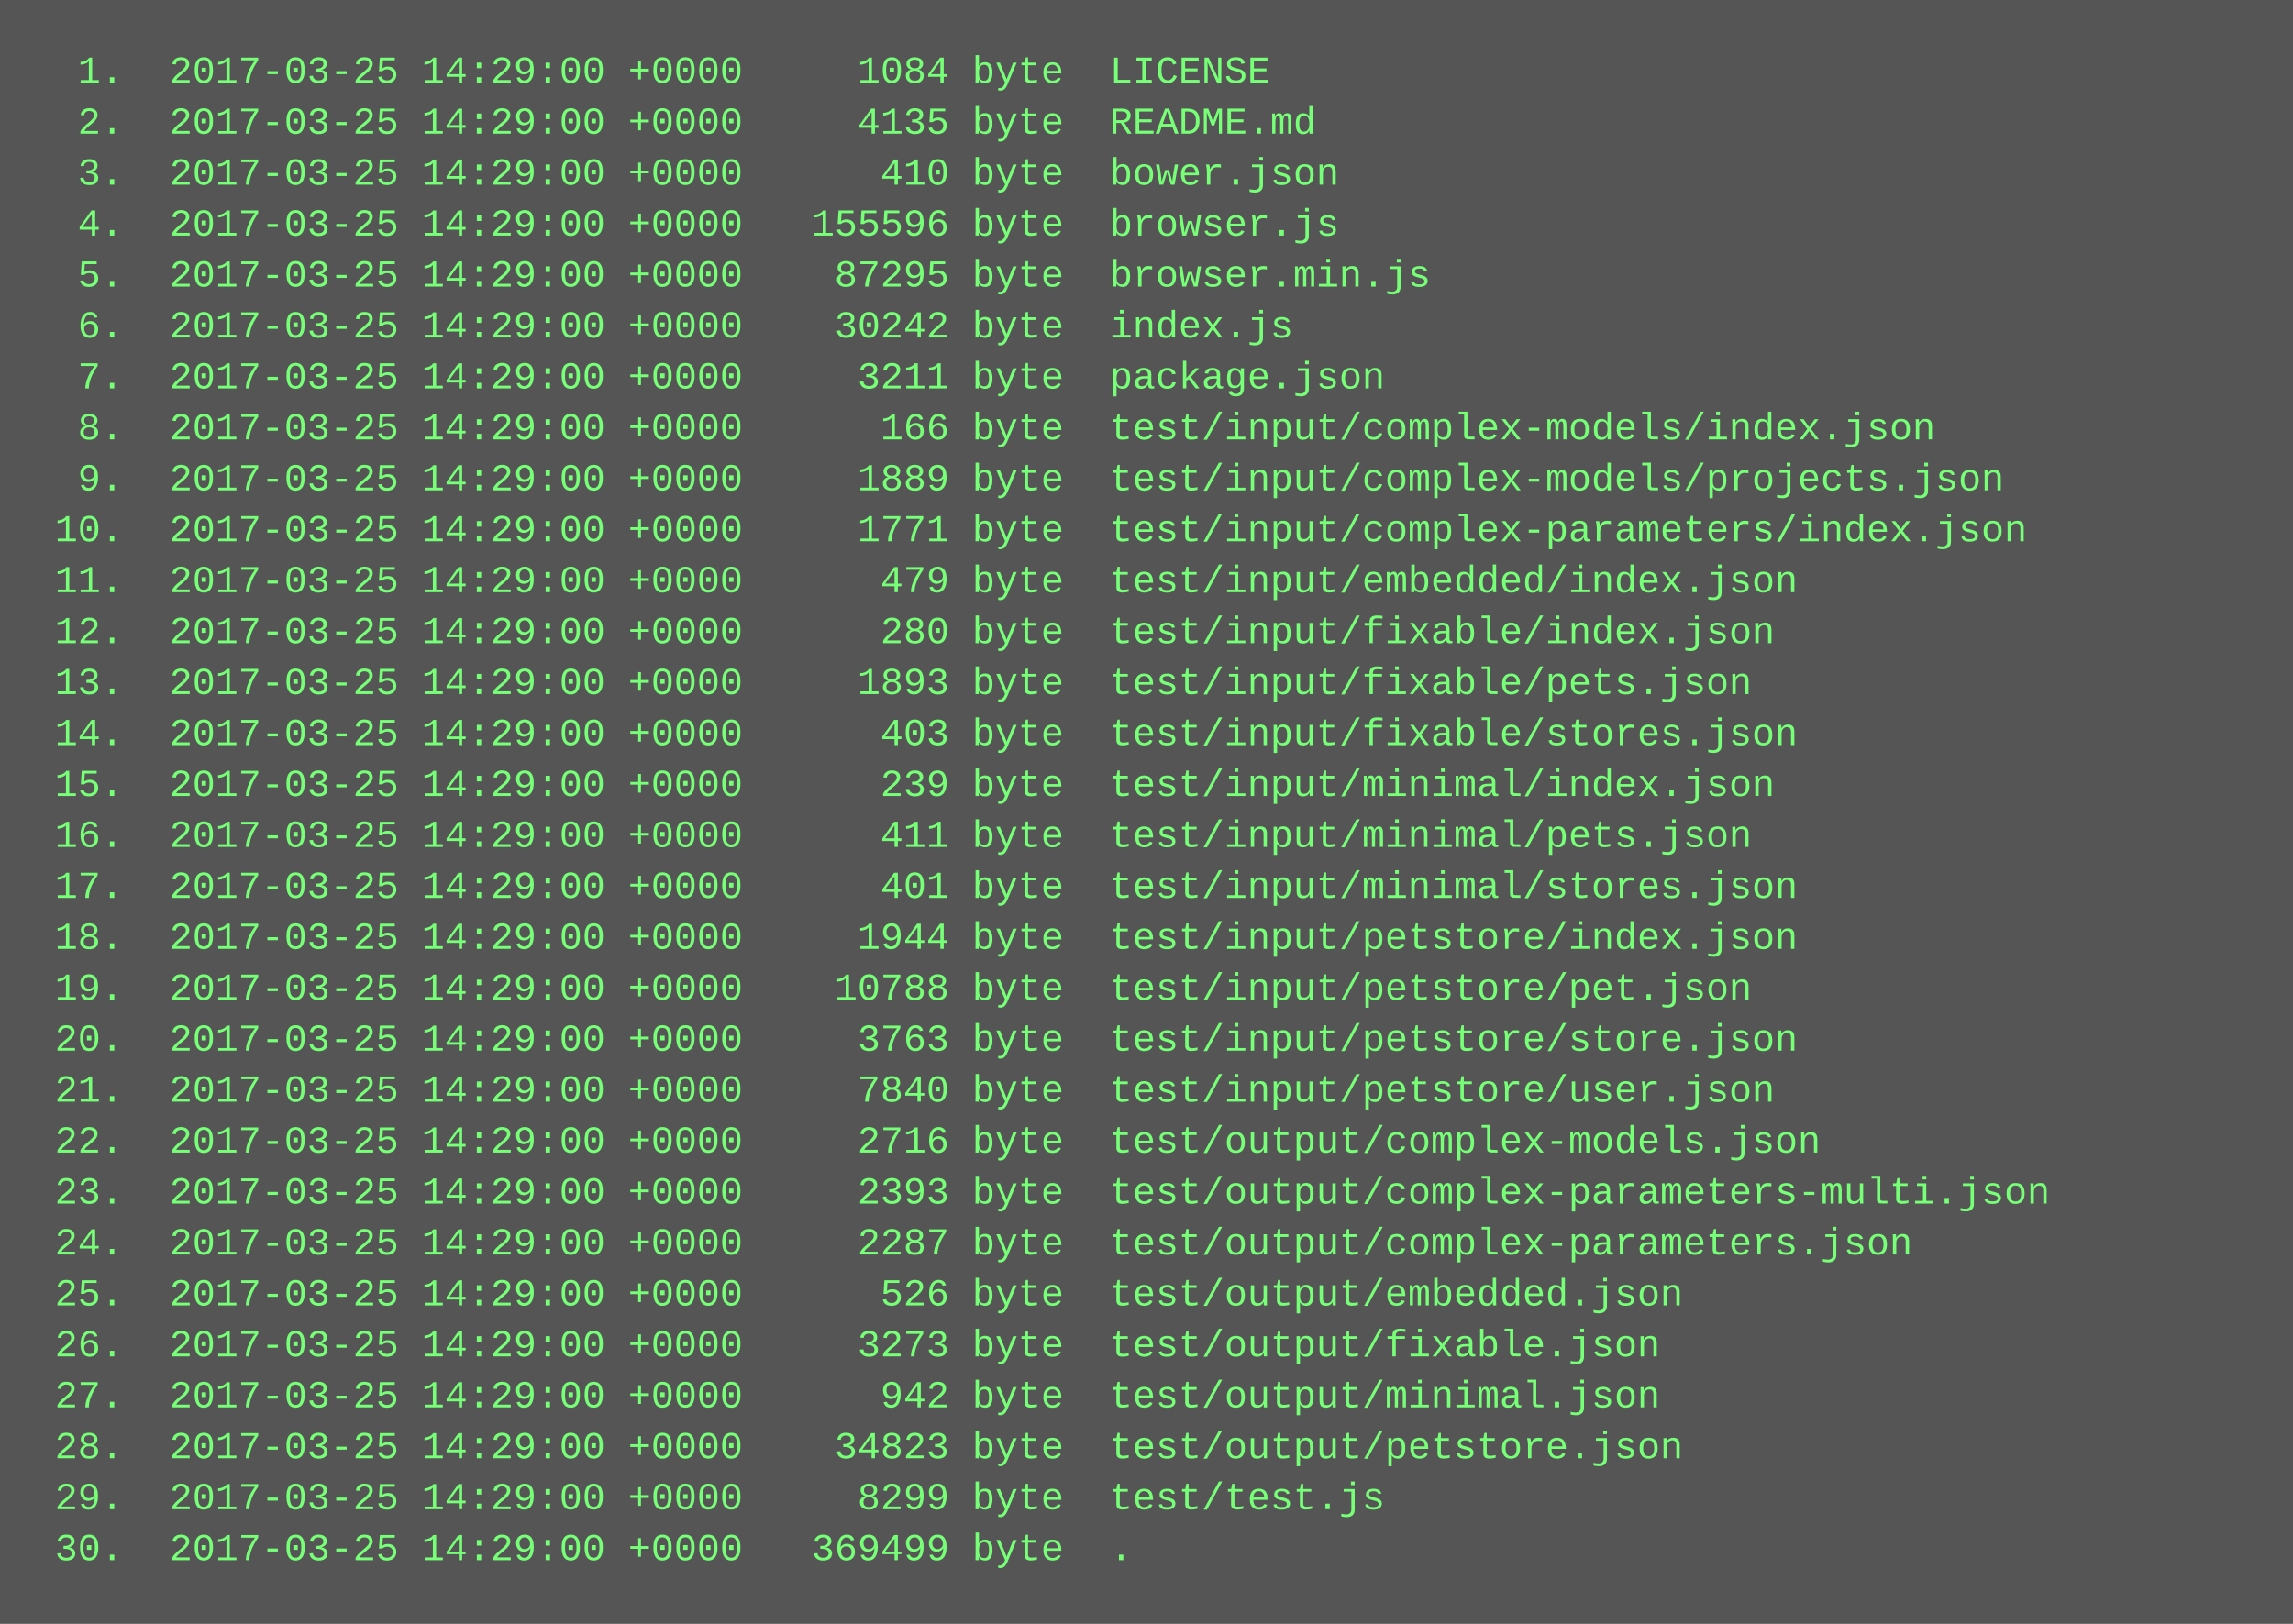
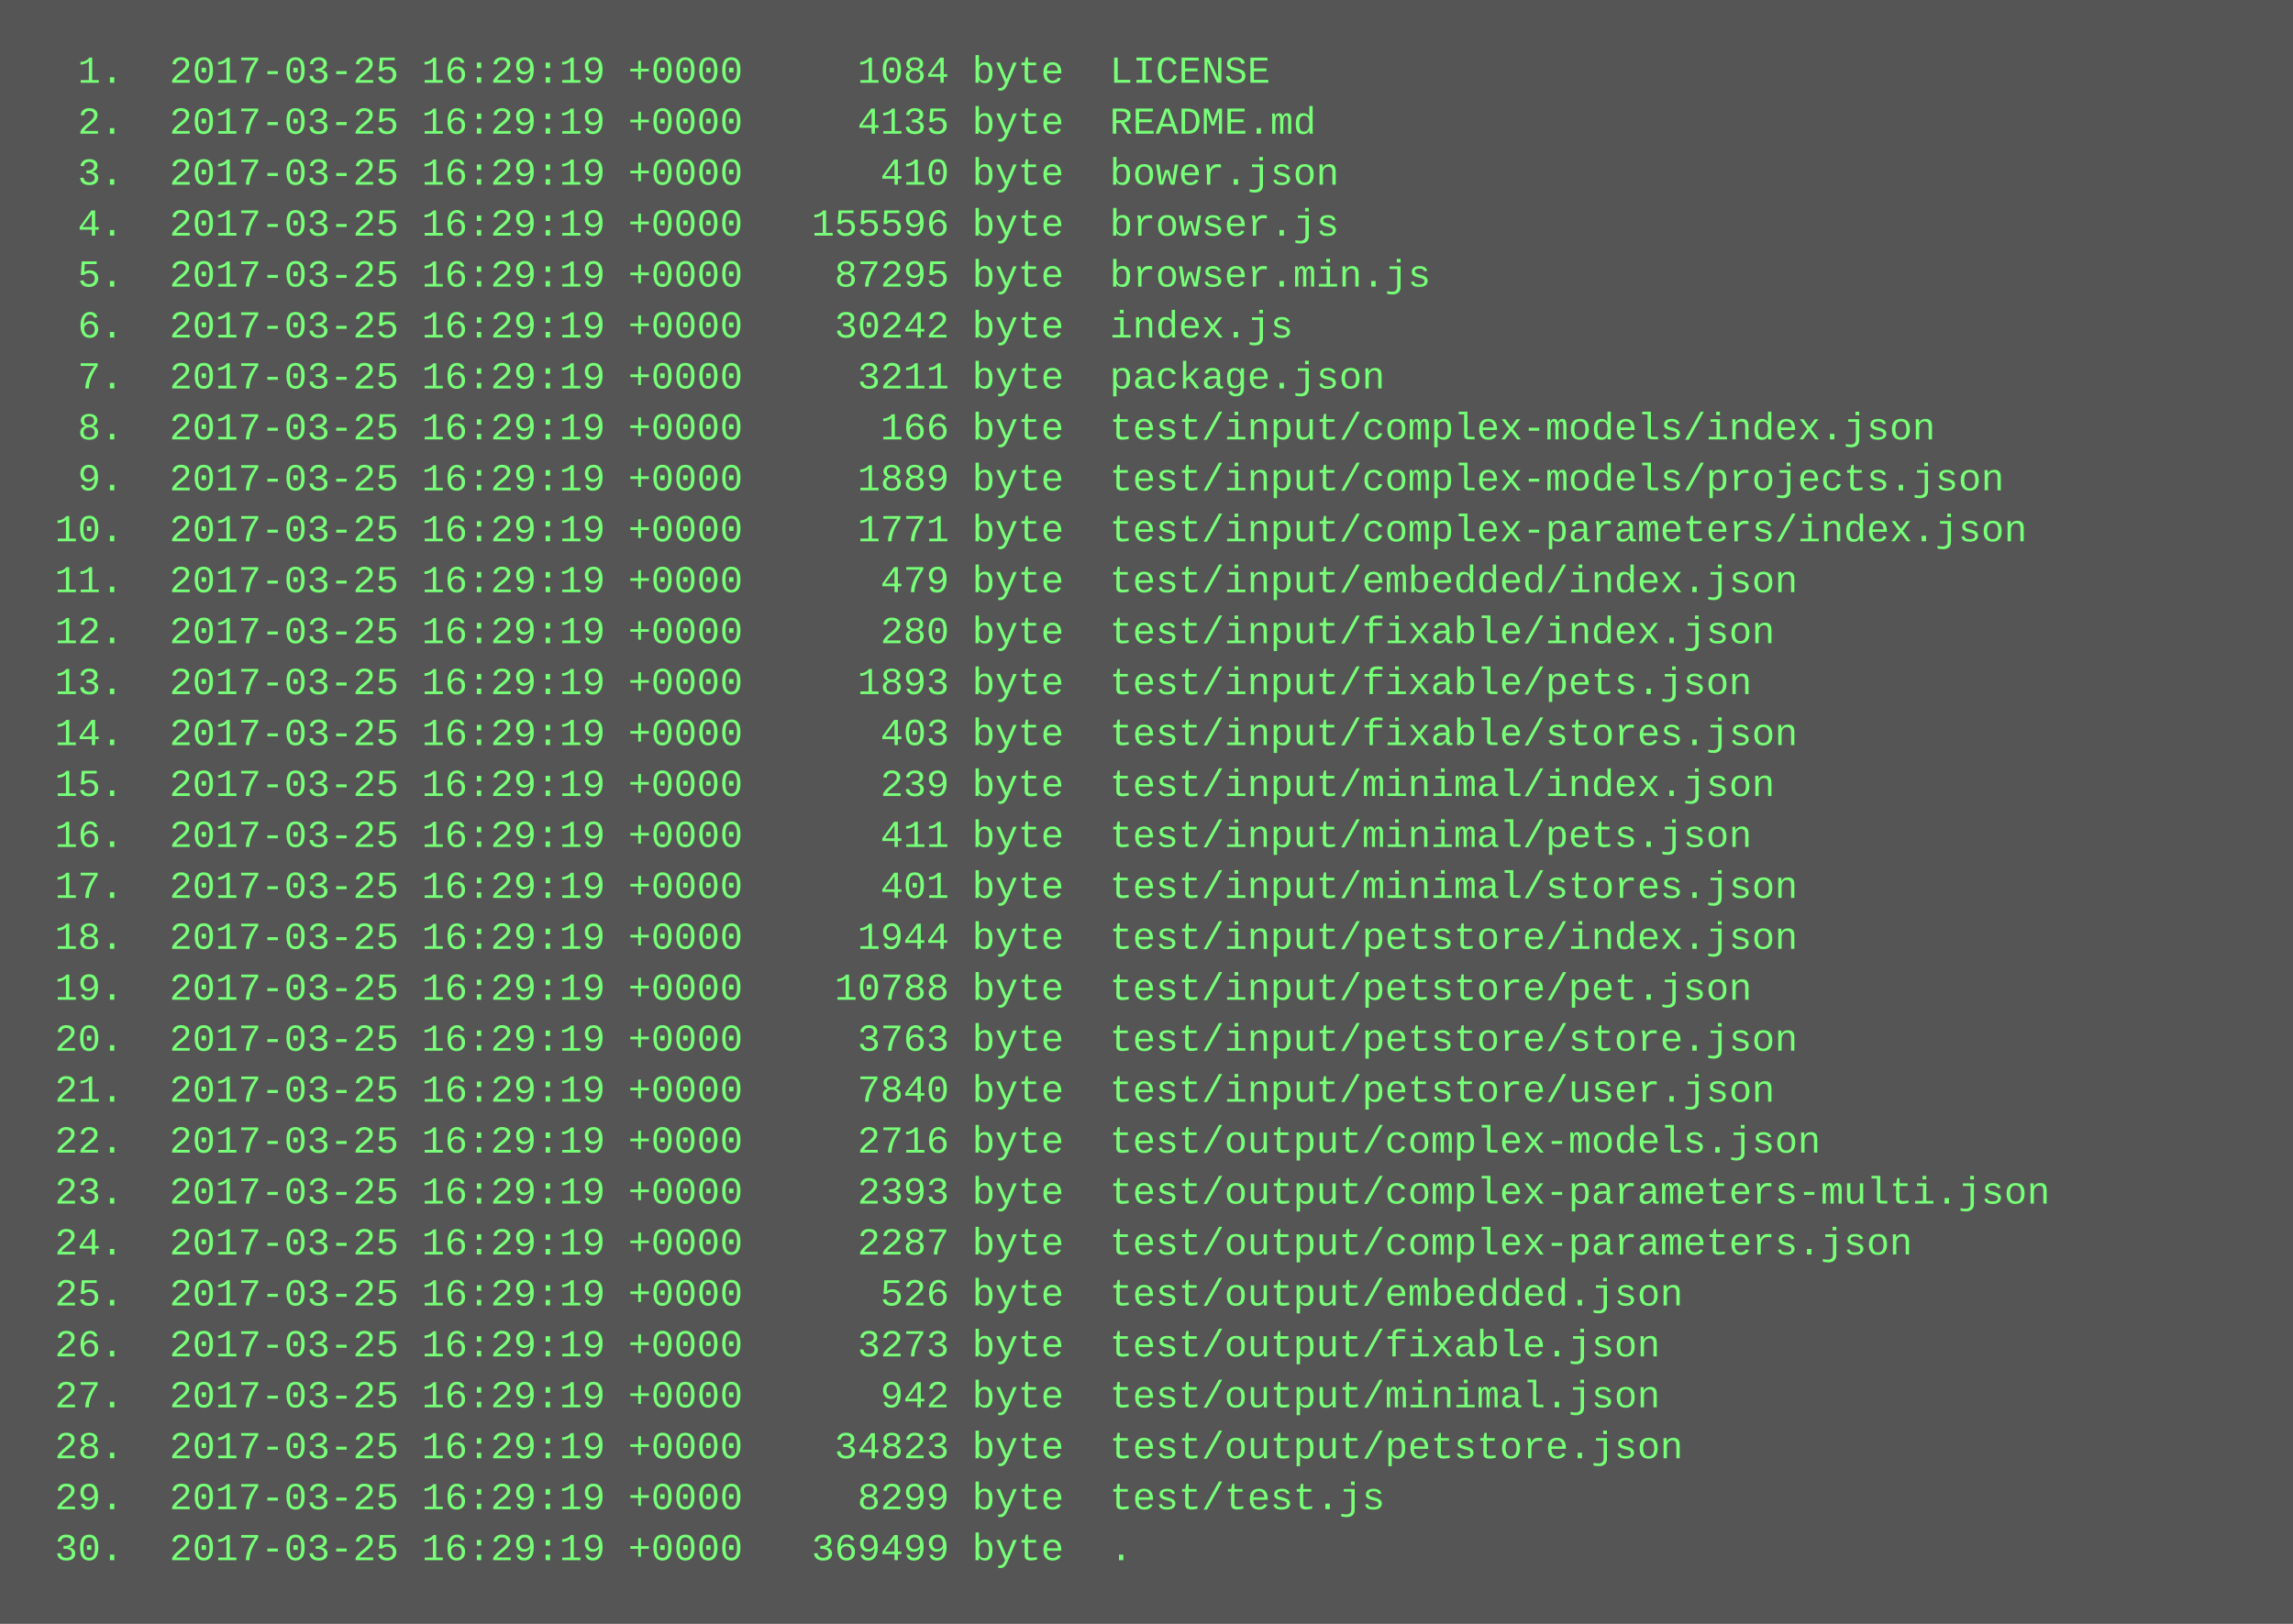
<svg xmlns="http://www.w3.org/2000/svg" height="510" width="720">
  <rect height="510" fill="#555" width="720" />
  <text fill="#7f7" font-family="Courier New" font-size="12" xml:space="preserve">
-     <tspan x="10" y="26">  1.  2017-03-25 14:29:00 +0000     1084 byte  LICENSE</tspan>
-     <tspan x="10" y="42">  2.  2017-03-25 14:29:00 +0000     4135 byte  README.md</tspan>
-     <tspan x="10" y="58">  3.  2017-03-25 14:29:00 +0000      410 byte  bower.json</tspan>
-     <tspan x="10" y="74">  4.  2017-03-25 14:29:00 +0000   155596 byte  browser.js</tspan>
-     <tspan x="10" y="90">  5.  2017-03-25 14:29:00 +0000    87295 byte  browser.min.js</tspan>
-     <tspan x="10" y="106">  6.  2017-03-25 14:29:00 +0000    30242 byte  index.js</tspan>
-     <tspan x="10" y="122">  7.  2017-03-25 14:29:00 +0000     3211 byte  package.json</tspan>
-     <tspan x="10" y="138">  8.  2017-03-25 14:29:00 +0000      166 byte  test/input/complex-models/index.json</tspan>
-     <tspan x="10" y="154">  9.  2017-03-25 14:29:00 +0000     1889 byte  test/input/complex-models/projects.json</tspan>
-     <tspan x="10" y="170"> 10.  2017-03-25 14:29:00 +0000     1771 byte  test/input/complex-parameters/index.json</tspan>
-     <tspan x="10" y="186"> 11.  2017-03-25 14:29:00 +0000      479 byte  test/input/embedded/index.json</tspan>
-     <tspan x="10" y="202"> 12.  2017-03-25 14:29:00 +0000      280 byte  test/input/fixable/index.json</tspan>
-     <tspan x="10" y="218"> 13.  2017-03-25 14:29:00 +0000     1893 byte  test/input/fixable/pets.json</tspan>
-     <tspan x="10" y="234"> 14.  2017-03-25 14:29:00 +0000      403 byte  test/input/fixable/stores.json</tspan>
-     <tspan x="10" y="250"> 15.  2017-03-25 14:29:00 +0000      239 byte  test/input/minimal/index.json</tspan>
-     <tspan x="10" y="266"> 16.  2017-03-25 14:29:00 +0000      411 byte  test/input/minimal/pets.json</tspan>
-     <tspan x="10" y="282"> 17.  2017-03-25 14:29:00 +0000      401 byte  test/input/minimal/stores.json</tspan>
-     <tspan x="10" y="298"> 18.  2017-03-25 14:29:00 +0000     1944 byte  test/input/petstore/index.json</tspan>
-     <tspan x="10" y="314"> 19.  2017-03-25 14:29:00 +0000    10788 byte  test/input/petstore/pet.json</tspan>
-     <tspan x="10" y="330"> 20.  2017-03-25 14:29:00 +0000     3763 byte  test/input/petstore/store.json</tspan>
-     <tspan x="10" y="346"> 21.  2017-03-25 14:29:00 +0000     7840 byte  test/input/petstore/user.json</tspan>
-     <tspan x="10" y="362"> 22.  2017-03-25 14:29:00 +0000     2716 byte  test/output/complex-models.json</tspan>
-     <tspan x="10" y="378"> 23.  2017-03-25 14:29:00 +0000     2393 byte  test/output/complex-parameters-multi.json</tspan>
-     <tspan x="10" y="394"> 24.  2017-03-25 14:29:00 +0000     2287 byte  test/output/complex-parameters.json</tspan>
-     <tspan x="10" y="410"> 25.  2017-03-25 14:29:00 +0000      526 byte  test/output/embedded.json</tspan>
-     <tspan x="10" y="426"> 26.  2017-03-25 14:29:00 +0000     3273 byte  test/output/fixable.json</tspan>
-     <tspan x="10" y="442"> 27.  2017-03-25 14:29:00 +0000      942 byte  test/output/minimal.json</tspan>
-     <tspan x="10" y="458"> 28.  2017-03-25 14:29:00 +0000    34823 byte  test/output/petstore.json</tspan>
-     <tspan x="10" y="474"> 29.  2017-03-25 14:29:00 +0000     8299 byte  test/test.js</tspan>
-     <tspan x="10" y="490"> 30.  2017-03-25 14:29:00 +0000   369499 byte  .</tspan>
+     <tspan x="10" y="26">  1.  2017-03-25 16:29:19 +0000     1084 byte  LICENSE</tspan>
+     <tspan x="10" y="42">  2.  2017-03-25 16:29:19 +0000     4135 byte  README.md</tspan>
+     <tspan x="10" y="58">  3.  2017-03-25 16:29:19 +0000      410 byte  bower.json</tspan>
+     <tspan x="10" y="74">  4.  2017-03-25 16:29:19 +0000   155596 byte  browser.js</tspan>
+     <tspan x="10" y="90">  5.  2017-03-25 16:29:19 +0000    87295 byte  browser.min.js</tspan>
+     <tspan x="10" y="106">  6.  2017-03-25 16:29:19 +0000    30242 byte  index.js</tspan>
+     <tspan x="10" y="122">  7.  2017-03-25 16:29:19 +0000     3211 byte  package.json</tspan>
+     <tspan x="10" y="138">  8.  2017-03-25 16:29:19 +0000      166 byte  test/input/complex-models/index.json</tspan>
+     <tspan x="10" y="154">  9.  2017-03-25 16:29:19 +0000     1889 byte  test/input/complex-models/projects.json</tspan>
+     <tspan x="10" y="170"> 10.  2017-03-25 16:29:19 +0000     1771 byte  test/input/complex-parameters/index.json</tspan>
+     <tspan x="10" y="186"> 11.  2017-03-25 16:29:19 +0000      479 byte  test/input/embedded/index.json</tspan>
+     <tspan x="10" y="202"> 12.  2017-03-25 16:29:19 +0000      280 byte  test/input/fixable/index.json</tspan>
+     <tspan x="10" y="218"> 13.  2017-03-25 16:29:19 +0000     1893 byte  test/input/fixable/pets.json</tspan>
+     <tspan x="10" y="234"> 14.  2017-03-25 16:29:19 +0000      403 byte  test/input/fixable/stores.json</tspan>
+     <tspan x="10" y="250"> 15.  2017-03-25 16:29:19 +0000      239 byte  test/input/minimal/index.json</tspan>
+     <tspan x="10" y="266"> 16.  2017-03-25 16:29:19 +0000      411 byte  test/input/minimal/pets.json</tspan>
+     <tspan x="10" y="282"> 17.  2017-03-25 16:29:19 +0000      401 byte  test/input/minimal/stores.json</tspan>
+     <tspan x="10" y="298"> 18.  2017-03-25 16:29:19 +0000     1944 byte  test/input/petstore/index.json</tspan>
+     <tspan x="10" y="314"> 19.  2017-03-25 16:29:19 +0000    10788 byte  test/input/petstore/pet.json</tspan>
+     <tspan x="10" y="330"> 20.  2017-03-25 16:29:19 +0000     3763 byte  test/input/petstore/store.json</tspan>
+     <tspan x="10" y="346"> 21.  2017-03-25 16:29:19 +0000     7840 byte  test/input/petstore/user.json</tspan>
+     <tspan x="10" y="362"> 22.  2017-03-25 16:29:19 +0000     2716 byte  test/output/complex-models.json</tspan>
+     <tspan x="10" y="378"> 23.  2017-03-25 16:29:19 +0000     2393 byte  test/output/complex-parameters-multi.json</tspan>
+     <tspan x="10" y="394"> 24.  2017-03-25 16:29:19 +0000     2287 byte  test/output/complex-parameters.json</tspan>
+     <tspan x="10" y="410"> 25.  2017-03-25 16:29:19 +0000      526 byte  test/output/embedded.json</tspan>
+     <tspan x="10" y="426"> 26.  2017-03-25 16:29:19 +0000     3273 byte  test/output/fixable.json</tspan>
+     <tspan x="10" y="442"> 27.  2017-03-25 16:29:19 +0000      942 byte  test/output/minimal.json</tspan>
+     <tspan x="10" y="458"> 28.  2017-03-25 16:29:19 +0000    34823 byte  test/output/petstore.json</tspan>
+     <tspan x="10" y="474"> 29.  2017-03-25 16:29:19 +0000     8299 byte  test/test.js</tspan>
+     <tspan x="10" y="490"> 30.  2017-03-25 16:29:19 +0000   369499 byte  .</tspan>
  </text>
</svg>
